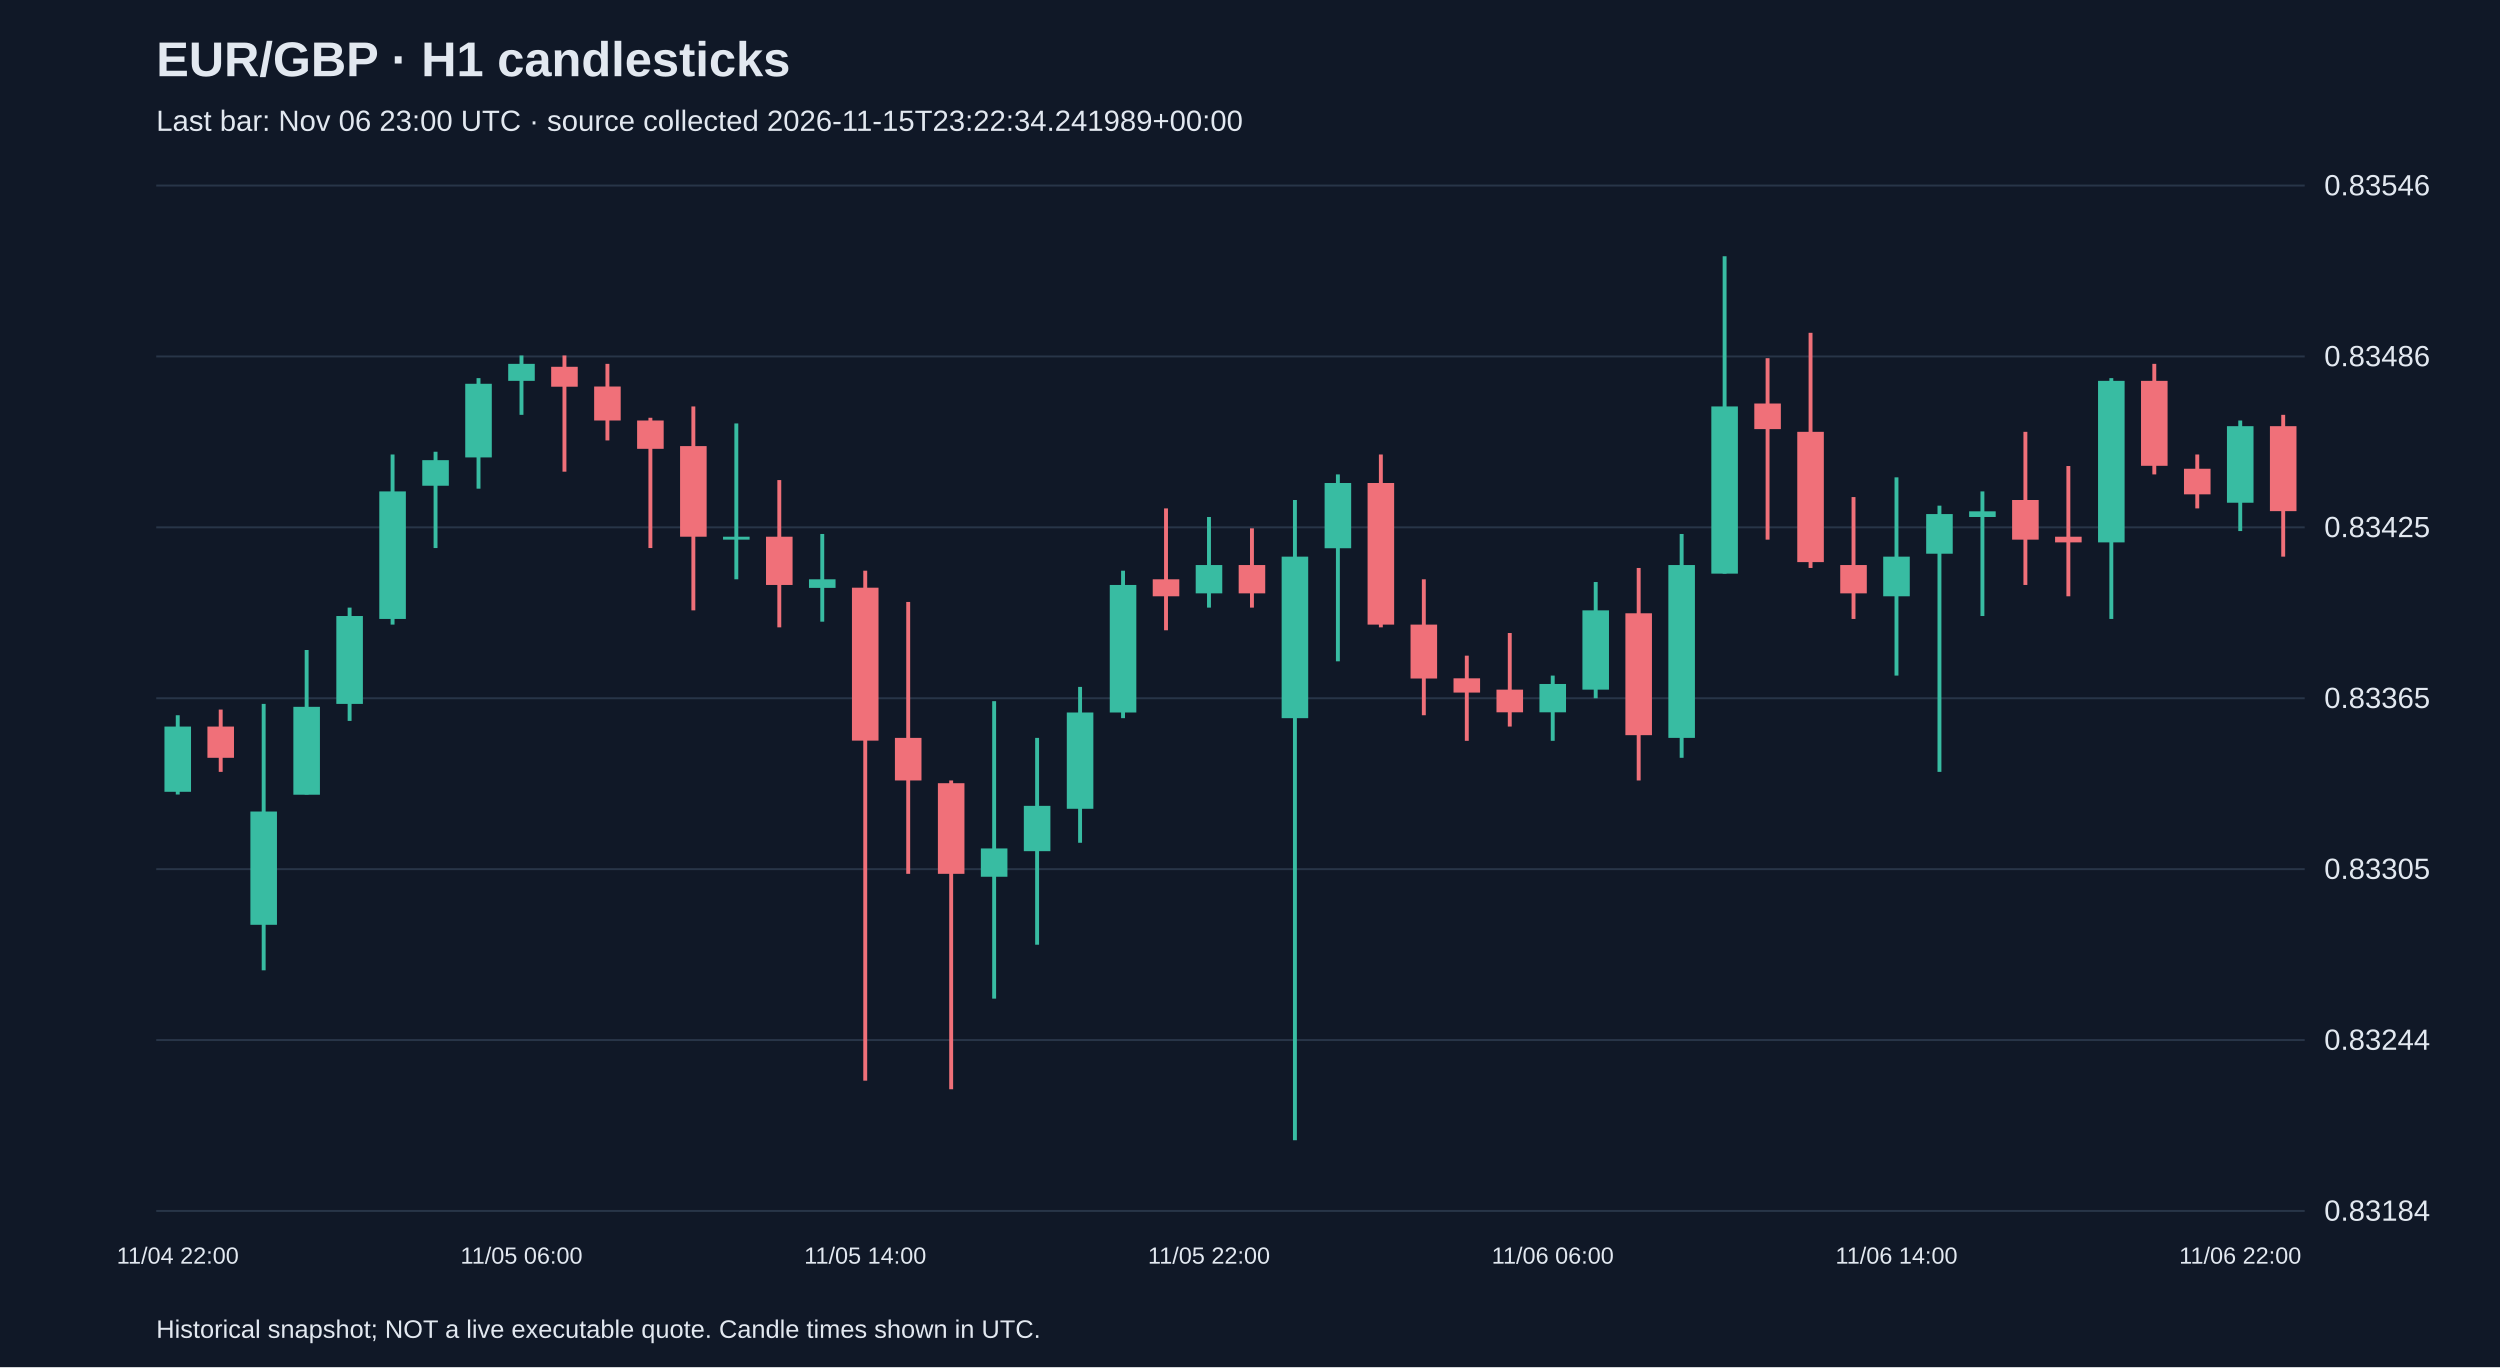
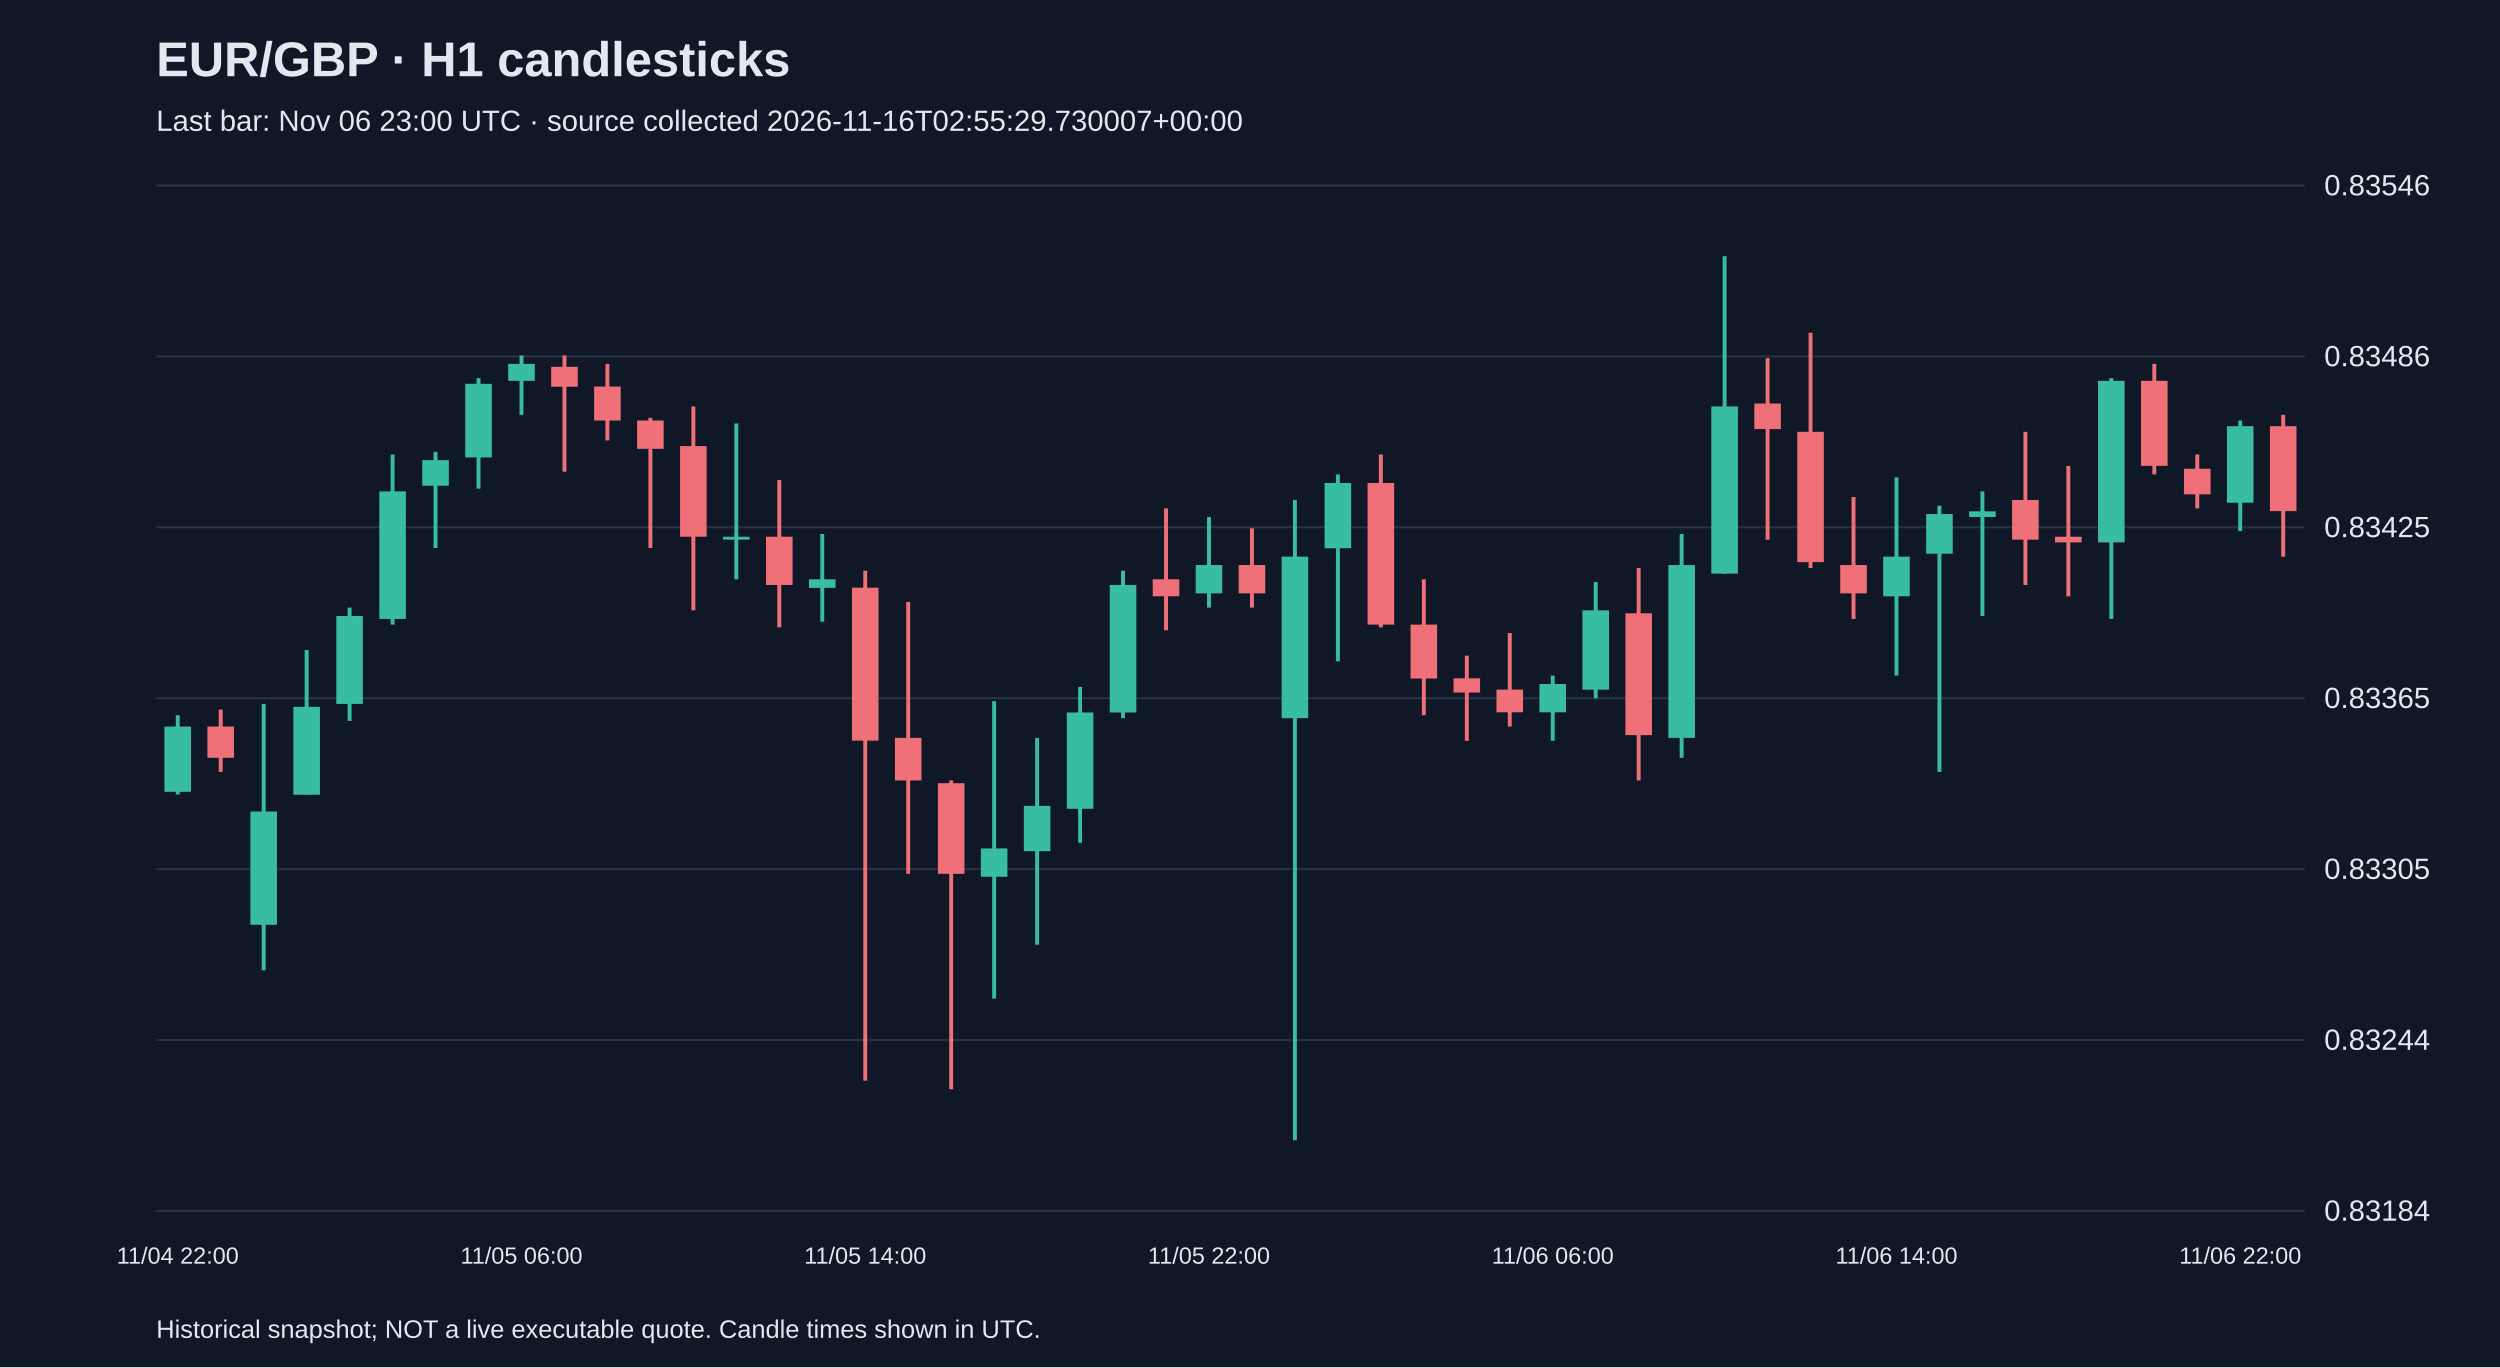
<svg xmlns="http://www.w3.org/2000/svg" viewBox="0 0 1280 700">
  <rect width="100%" height="100%" fill="#101827" />
  <style>text{font-family:Arial,sans-serif;fill:#e2e8f0}</style>
  <text x="80" y="39" font-size="25" font-weight="bold">EUR/GBP · H1 candlesticks</text>
-   <text x="80" y="67" font-size="15" fill="#a6b1c5">Last bar: Nov 06 23:00 UTC · source collected 2026-11-15T23:22:34.241989+00:00</text>
+   <text x="80" y="67" font-size="15" fill="#a6b1c5">Last bar: Nov 06 23:00 UTC · source collected 2026-11-16T02:55:29.730007+00:00</text>
  <line x1="80" y1="620.0" x2="1180" y2="620.0" stroke="#283548" />
  <text x="1190" y="625.0" font-size="15">0.83184</text>
  <line x1="80" y1="532.5" x2="1180" y2="532.5" stroke="#283548" />
  <text x="1190" y="537.5" font-size="15">0.83244</text>
  <line x1="80" y1="445.0" x2="1180" y2="445.0" stroke="#283548" />
  <text x="1190" y="450.0" font-size="15">0.83305</text>
  <line x1="80" y1="357.5" x2="1180" y2="357.5" stroke="#283548" />
  <text x="1190" y="362.5" font-size="15">0.83365</text>
  <line x1="80" y1="270.0" x2="1180" y2="270.0" stroke="#283548" />
  <text x="1190" y="275.0" font-size="15">0.83425</text>
  <line x1="80" y1="182.5" x2="1180" y2="182.5" stroke="#283548" />
  <text x="1190" y="187.5" font-size="15">0.83486</text>
  <line x1="80" y1="95.0" x2="1180" y2="95.0" stroke="#283548" />
  <text x="1190" y="100.0" font-size="15">0.83546</text>
  <line x1="91.0" y1="366.2" x2="91.0" y2="406.8" stroke="#38bca2" stroke-width="2" />
  <rect x="84.2" y="372.0" width="13.6" height="33.4" fill="#38bca2" />
  <text x="91.0" y="647" text-anchor="middle" font-size="12">11/04 22:00</text>
  <line x1="113.0" y1="363.3" x2="113.0" y2="395.2" stroke="#f07079" stroke-width="2" />
  <rect x="106.2" y="372.0" width="13.6" height="16.0" fill="#f07079" />
  <line x1="135.0" y1="360.4" x2="135.0" y2="496.8" stroke="#38bca2" stroke-width="2" />
  <rect x="128.2" y="415.5" width="13.6" height="58.0" fill="#38bca2" />
  <line x1="157.0" y1="332.8" x2="157.0" y2="406.8" stroke="#38bca2" stroke-width="2" />
  <rect x="150.2" y="361.9" width="13.6" height="45.0" fill="#38bca2" />
  <line x1="179.0" y1="311.1" x2="179.0" y2="369.1" stroke="#38bca2" stroke-width="2" />
  <rect x="172.2" y="315.4" width="13.6" height="45.0" fill="#38bca2" />
  <line x1="201.0" y1="232.7" x2="201.0" y2="319.8" stroke="#38bca2" stroke-width="2" />
  <rect x="194.2" y="251.6" width="13.6" height="65.3" fill="#38bca2" />
  <line x1="223.0" y1="231.3" x2="223.0" y2="280.6" stroke="#38bca2" stroke-width="2" />
  <rect x="216.2" y="235.6" width="13.6" height="13.1" fill="#38bca2" />
  <line x1="245.0" y1="193.6" x2="245.0" y2="250.2" stroke="#38bca2" stroke-width="2" />
  <rect x="238.2" y="196.5" width="13.6" height="37.7" fill="#38bca2" />
  <line x1="267.0" y1="182.0" x2="267.0" y2="212.4" stroke="#38bca2" stroke-width="2" />
  <rect x="260.2" y="186.3" width="13.6" height="8.7" fill="#38bca2" />
  <text x="267.0" y="647" text-anchor="middle" font-size="12">11/05 06:00</text>
  <line x1="289.0" y1="182.0" x2="289.0" y2="241.5" stroke="#f07079" stroke-width="2" />
  <rect x="282.2" y="187.8" width="13.6" height="10.2" fill="#f07079" />
  <line x1="311.0" y1="186.3" x2="311.0" y2="225.5" stroke="#f07079" stroke-width="2" />
  <rect x="304.2" y="197.9" width="13.6" height="17.4" fill="#f07079" />
  <line x1="333.0" y1="213.9" x2="333.0" y2="280.6" stroke="#f07079" stroke-width="2" />
  <rect x="326.2" y="215.3" width="13.6" height="14.5" fill="#f07079" />
  <line x1="355.0" y1="208.1" x2="355.0" y2="312.5" stroke="#f07079" stroke-width="2" />
  <rect x="348.2" y="228.4" width="13.6" height="46.4" fill="#f07079" />
  <line x1="377.0" y1="216.8" x2="377.0" y2="296.6" stroke="#38bca2" stroke-width="2" />
  <rect x="370.2" y="274.8" width="13.6" height="1.5" fill="#38bca2" />
  <line x1="399.0" y1="245.8" x2="399.0" y2="321.2" stroke="#f07079" stroke-width="2" />
  <rect x="392.2" y="274.8" width="13.6" height="24.7" fill="#f07079" />
  <line x1="421.0" y1="273.4" x2="421.0" y2="318.3" stroke="#38bca2" stroke-width="2" />
  <rect x="414.2" y="296.6" width="13.6" height="4.4" fill="#38bca2" />
  <line x1="443.0" y1="292.2" x2="443.0" y2="553.3" stroke="#f07079" stroke-width="2" />
  <rect x="436.2" y="300.9" width="13.6" height="78.3" fill="#f07079" />
  <text x="443.0" y="647" text-anchor="middle" font-size="12">11/05 14:00</text>
  <line x1="465.0" y1="308.2" x2="465.0" y2="447.4" stroke="#f07079" stroke-width="2" />
  <rect x="458.2" y="377.8" width="13.6" height="21.8" fill="#f07079" />
  <line x1="487.0" y1="399.6" x2="487.0" y2="557.7" stroke="#f07079" stroke-width="2" />
  <rect x="480.2" y="401.0" width="13.6" height="46.4" fill="#f07079" />
  <line x1="509.0" y1="359.0" x2="509.0" y2="511.3" stroke="#38bca2" stroke-width="2" />
  <rect x="502.2" y="434.4" width="13.6" height="14.5" fill="#38bca2" />
  <line x1="531.0" y1="377.8" x2="531.0" y2="483.7" stroke="#38bca2" stroke-width="2" />
  <rect x="524.2" y="412.6" width="13.6" height="23.2" fill="#38bca2" />
  <line x1="553.0" y1="351.7" x2="553.0" y2="431.5" stroke="#38bca2" stroke-width="2" />
  <rect x="546.2" y="364.8" width="13.6" height="49.3" fill="#38bca2" />
  <line x1="575.0" y1="292.2" x2="575.0" y2="367.7" stroke="#38bca2" stroke-width="2" />
  <rect x="568.2" y="299.5" width="13.6" height="65.3" fill="#38bca2" />
  <line x1="597.0" y1="260.3" x2="597.0" y2="322.7" stroke="#f07079" stroke-width="2" />
  <rect x="590.2" y="296.6" width="13.6" height="8.7" fill="#f07079" />
  <line x1="619.0" y1="264.7" x2="619.0" y2="311.1" stroke="#38bca2" stroke-width="2" />
  <rect x="612.2" y="289.3" width="13.6" height="14.5" fill="#38bca2" />
  <text x="619.0" y="647" text-anchor="middle" font-size="12">11/05 22:00</text>
  <line x1="641.0" y1="270.5" x2="641.0" y2="311.1" stroke="#f07079" stroke-width="2" />
  <rect x="634.2" y="289.3" width="13.6" height="14.5" fill="#f07079" />
  <line x1="663.0" y1="256.0" x2="663.0" y2="583.8" stroke="#38bca2" stroke-width="2" />
  <rect x="656.2" y="285.0" width="13.6" height="82.7" fill="#38bca2" />
  <line x1="685.0" y1="242.9" x2="685.0" y2="338.6" stroke="#38bca2" stroke-width="2" />
  <rect x="678.2" y="247.3" width="13.6" height="33.4" fill="#38bca2" />
  <line x1="707.0" y1="232.7" x2="707.0" y2="321.2" stroke="#f07079" stroke-width="2" />
  <rect x="700.2" y="247.3" width="13.6" height="72.5" fill="#f07079" />
  <line x1="729.0" y1="296.6" x2="729.0" y2="366.2" stroke="#f07079" stroke-width="2" />
  <rect x="722.2" y="319.8" width="13.6" height="27.6" fill="#f07079" />
  <line x1="751.0" y1="335.7" x2="751.0" y2="379.3" stroke="#f07079" stroke-width="2" />
  <rect x="744.2" y="347.3" width="13.6" height="7.3" fill="#f07079" />
  <line x1="773.0" y1="324.1" x2="773.0" y2="372.0" stroke="#f07079" stroke-width="2" />
  <rect x="766.2" y="353.1" width="13.6" height="11.6" fill="#f07079" />
  <line x1="795.0" y1="345.9" x2="795.0" y2="379.3" stroke="#38bca2" stroke-width="2" />
  <rect x="788.2" y="350.2" width="13.6" height="14.5" fill="#38bca2" />
  <text x="795.0" y="647" text-anchor="middle" font-size="12">11/06 06:00</text>
  <line x1="817.0" y1="298.0" x2="817.0" y2="357.5" stroke="#38bca2" stroke-width="2" />
  <rect x="810.2" y="312.5" width="13.6" height="40.6" fill="#38bca2" />
  <line x1="839.0" y1="290.8" x2="839.0" y2="399.6" stroke="#f07079" stroke-width="2" />
  <rect x="832.2" y="314.0" width="13.6" height="62.4" fill="#f07079" />
  <line x1="861.0" y1="273.4" x2="861.0" y2="388.0" stroke="#38bca2" stroke-width="2" />
  <rect x="854.2" y="289.3" width="13.6" height="88.5" fill="#38bca2" />
  <line x1="883.0" y1="131.2" x2="883.0" y2="293.7" stroke="#38bca2" stroke-width="2" />
  <rect x="876.2" y="208.1" width="13.6" height="85.6" fill="#38bca2" />
  <line x1="905.0" y1="183.4" x2="905.0" y2="276.3" stroke="#f07079" stroke-width="2" />
  <rect x="898.2" y="206.6" width="13.6" height="13.1" fill="#f07079" />
  <line x1="927.0" y1="170.4" x2="927.0" y2="290.8" stroke="#f07079" stroke-width="2" />
  <rect x="920.2" y="221.1" width="13.6" height="66.7" fill="#f07079" />
  <line x1="949.0" y1="254.5" x2="949.0" y2="316.9" stroke="#f07079" stroke-width="2" />
  <rect x="942.2" y="289.3" width="13.6" height="14.5" fill="#f07079" />
  <line x1="971.0" y1="244.4" x2="971.0" y2="345.9" stroke="#38bca2" stroke-width="2" />
  <rect x="964.2" y="285.0" width="13.6" height="20.3" fill="#38bca2" />
  <text x="971.0" y="647" text-anchor="middle" font-size="12">11/06 14:00</text>
  <line x1="993.0" y1="258.9" x2="993.0" y2="395.2" stroke="#38bca2" stroke-width="2" />
  <rect x="986.2" y="263.2" width="13.6" height="20.3" fill="#38bca2" />
  <line x1="1015.0" y1="251.6" x2="1015.0" y2="315.4" stroke="#38bca2" stroke-width="2" />
  <rect x="1008.2" y="261.8" width="13.6" height="2.9" fill="#38bca2" />
  <line x1="1037.0" y1="221.1" x2="1037.0" y2="299.5" stroke="#f07079" stroke-width="2" />
  <rect x="1030.2" y="256.0" width="13.6" height="20.3" fill="#f07079" />
  <line x1="1059.0" y1="238.6" x2="1059.0" y2="305.3" stroke="#f07079" stroke-width="2" />
  <rect x="1052.2" y="274.8" width="13.6" height="2.9" fill="#f07079" />
  <line x1="1081.0" y1="193.6" x2="1081.0" y2="316.9" stroke="#38bca2" stroke-width="2" />
  <rect x="1074.2" y="195.0" width="13.6" height="82.7" fill="#38bca2" />
  <line x1="1103.0" y1="186.3" x2="1103.0" y2="242.9" stroke="#f07079" stroke-width="2" />
  <rect x="1096.2" y="195.0" width="13.6" height="43.5" fill="#f07079" />
  <line x1="1125.0" y1="232.7" x2="1125.0" y2="260.3" stroke="#f07079" stroke-width="2" />
  <rect x="1118.2" y="240.0" width="13.6" height="13.1" fill="#f07079" />
  <line x1="1147.0" y1="215.3" x2="1147.0" y2="271.9" stroke="#38bca2" stroke-width="2" />
  <rect x="1140.2" y="218.2" width="13.6" height="39.2" fill="#38bca2" />
  <text x="1147.0" y="647" text-anchor="middle" font-size="12">11/06 22:00</text>
  <line x1="1169.0" y1="212.4" x2="1169.0" y2="285.0" stroke="#f07079" stroke-width="2" />
  <rect x="1162.2" y="218.2" width="13.6" height="43.5" fill="#f07079" />
  <text x="80" y="685" font-size="13">Historical snapshot; NOT a live executable quote. Candle times shown in UTC.</text>
</svg>
